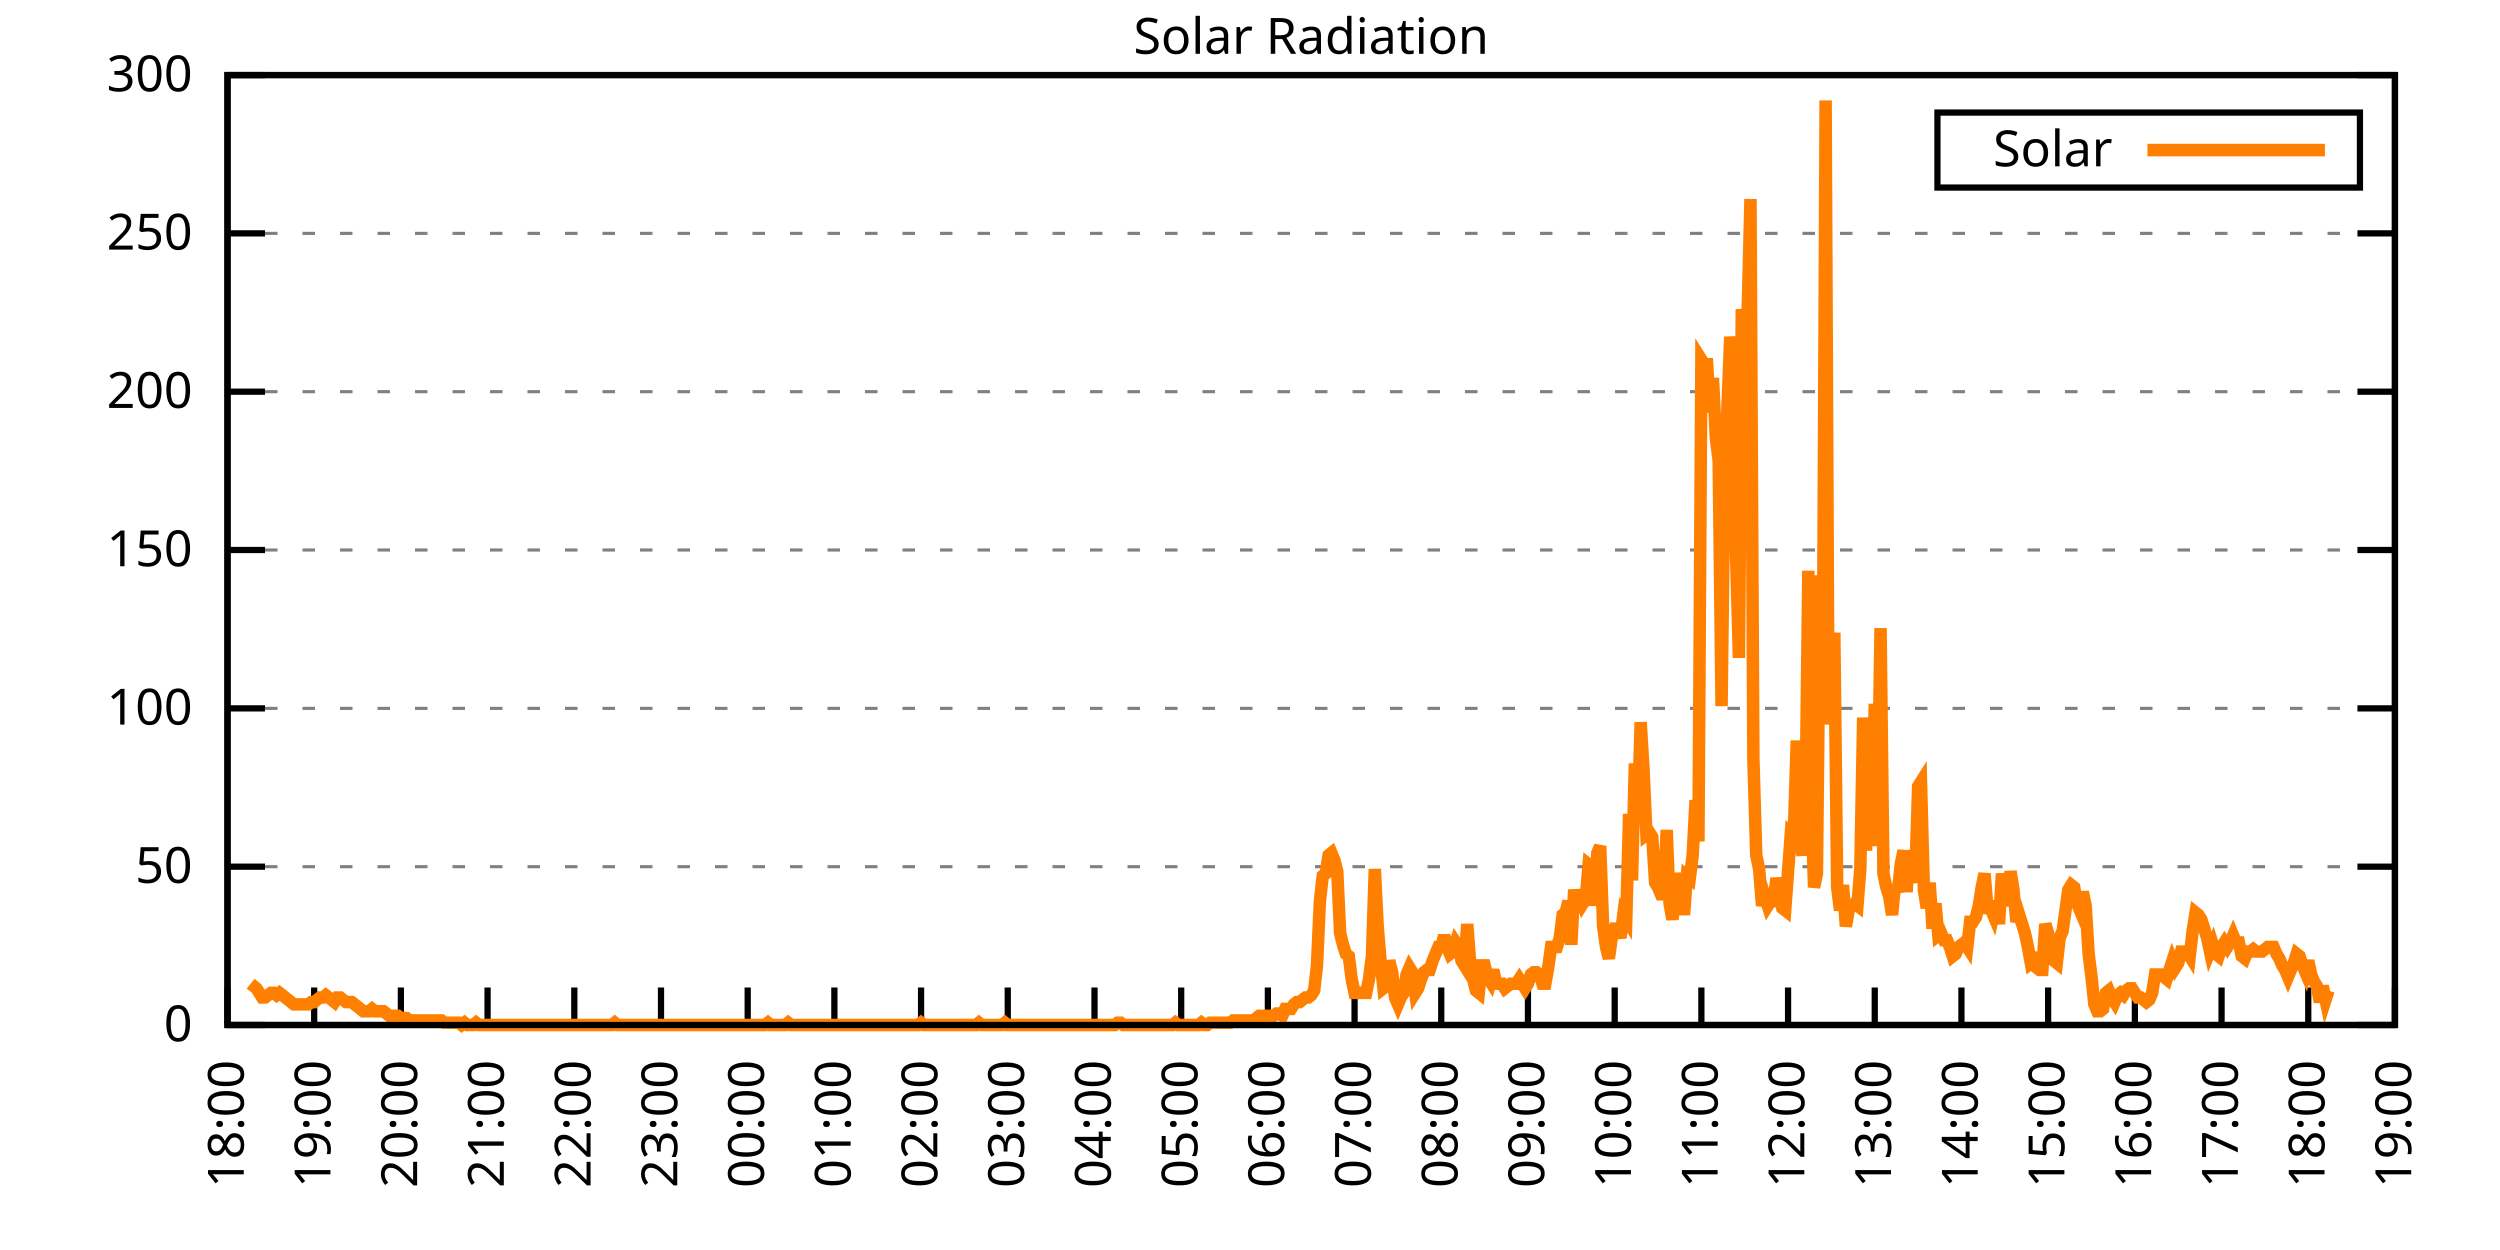
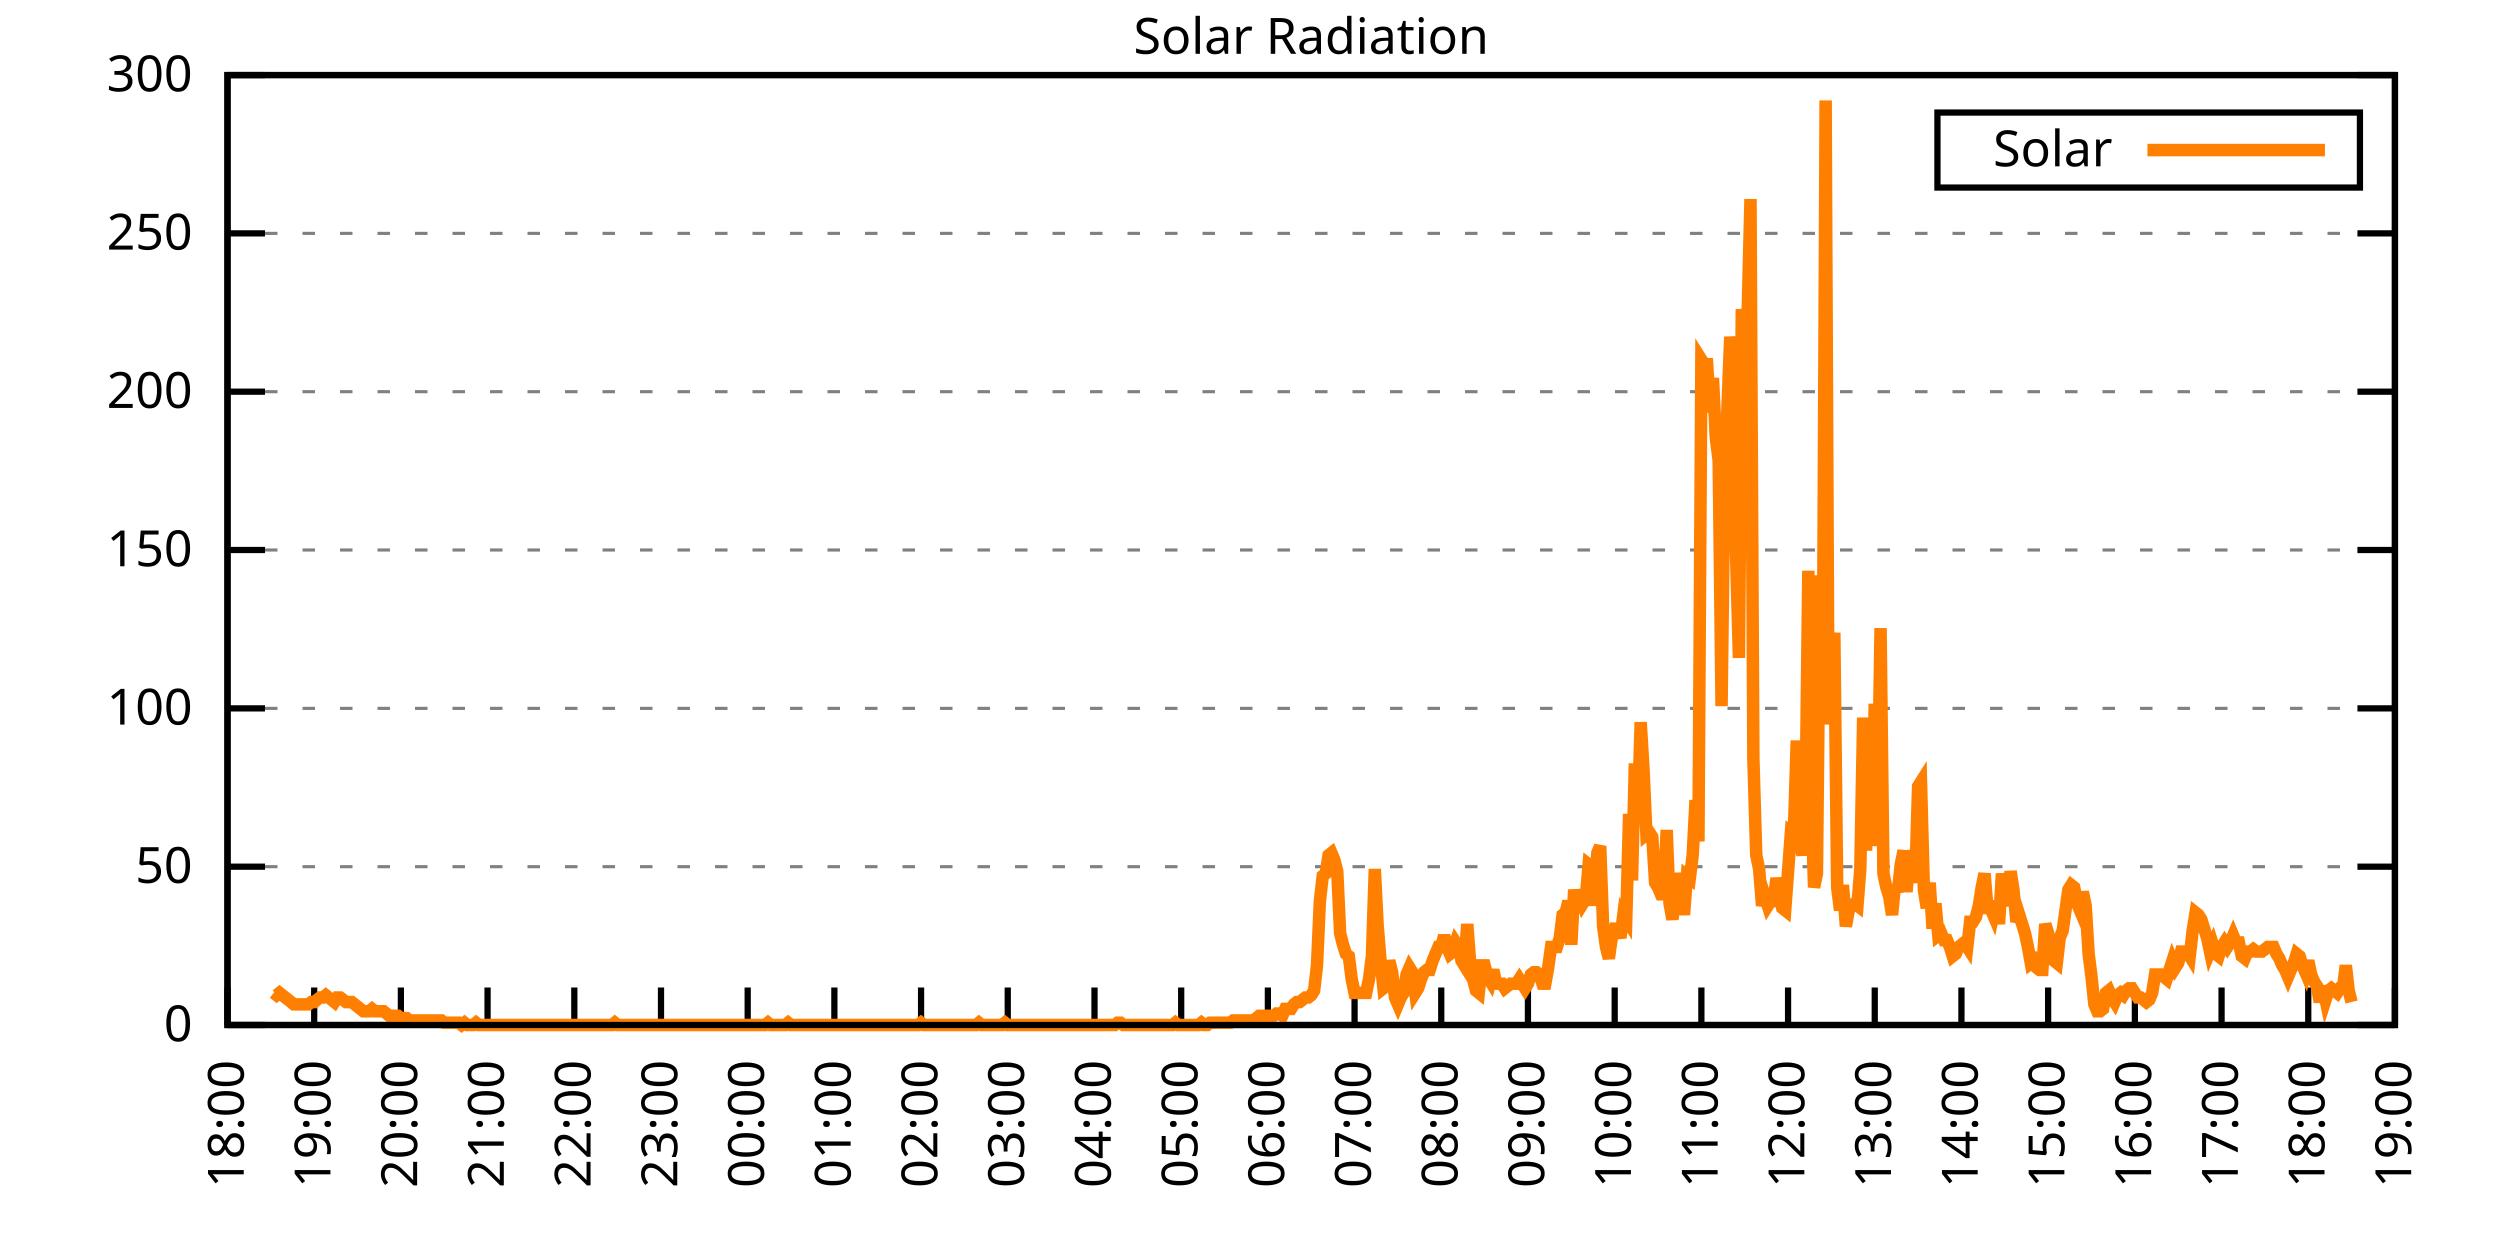
<svg xmlns="http://www.w3.org/2000/svg" xmlns:xlink="http://www.w3.org/1999/xlink" width="400" height="200" viewBox="0 0 400 200">
  <g id="gnuplot_canvas">
    <rect x="0" y="0" width="400" height="200" fill="none" />
    <defs>
      <circle id="gpDot" r="0.5" stroke-width="0.5" stroke="currentColor" />
      <path id="gpPt0" stroke-width="0.333" stroke="currentColor" d="M-1,0 h2 M0,-1 v2" />
      <path id="gpPt1" stroke-width="0.333" stroke="currentColor" d="M-1,-1 L1,1 M1,-1 L-1,1" />
      <path id="gpPt2" stroke-width="0.333" stroke="currentColor" d="M-1,0 L1,0 M0,-1 L0,1 M-1,-1 L1,1 M-1,1 L1,-1" />
      <rect id="gpPt3" stroke-width="0.333" stroke="currentColor" x="-1" y="-1" width="2" height="2" />
      <rect id="gpPt4" stroke-width="0.333" stroke="currentColor" fill="currentColor" x="-1" y="-1" width="2" height="2" />
      <circle id="gpPt5" stroke-width="0.333" stroke="currentColor" cx="0" cy="0" r="1" />
      <use xlink:href="#gpPt5" id="gpPt6" fill="currentColor" stroke="none" />
      <path id="gpPt7" stroke-width="0.333" stroke="currentColor" d="M0,-1.33 L-1.33,0.67 L1.33,0.67 z" />
      <use xlink:href="#gpPt7" id="gpPt8" fill="currentColor" stroke="none" />
      <use xlink:href="#gpPt7" id="gpPt9" stroke="currentColor" transform="rotate(180)" />
      <use xlink:href="#gpPt9" id="gpPt10" fill="currentColor" stroke="none" />
      <use xlink:href="#gpPt3" id="gpPt11" stroke="currentColor" transform="rotate(45)" />
      <use xlink:href="#gpPt11" id="gpPt12" fill="currentColor" stroke="none" />
      <path id="gpPt13" stroke-width="0.333" stroke="currentColor" d="M0,1.330 L1.265,0.411 L0.782,-1.067 L-0.782,-1.076 L-1.265,0.411 z" />
      <use xlink:href="#gpPt13" id="gpPt14" fill="currentColor" stroke="none" />
      <filter id="textbox" filterUnits="objectBoundingBox" x="0" y="0" height="1" width="1">
        <feFlood flood-color="white" flood-opacity="1" result="bgnd" />
        <feComposite in="SourceGraphic" in2="bgnd" operator="atop" />
      </filter>
      <filter id="greybox" filterUnits="objectBoundingBox" x="0" y="0" height="1" width="1">
        <feFlood flood-color="lightgrey" flood-opacity="1" result="grey" />
        <feComposite in="SourceGraphic" in2="grey" operator="atop" />
      </filter>
    </defs>
    <g fill="none" color="white" stroke="currentColor" stroke-width="1.00" stroke-linecap="butt" stroke-linejoin="miter">
</g>
    <g fill="none" color="black" stroke="currentColor" stroke-width="1.00" stroke-linecap="butt" stroke-linejoin="miter">
      <g stroke="none" shape-rendering="crispEdges">
        <polygon fill="rgb(255, 255, 255)" points="36.40,164.00 383.18,164.00 383.18,12.02 36.40,12.02 " />
      </g>
    </g>
    <g fill="none" color="black" stroke="currentColor" stroke-width="1.00" stroke-linecap="butt" stroke-linejoin="miter">
</g>
    <g fill="none" color="black" stroke="black" stroke-width="0.50" stroke-linecap="butt" stroke-linejoin="miter">
</g>
    <g fill="none" color="gray" stroke="currentColor" stroke-width="0.50" stroke-linecap="butt" stroke-linejoin="miter">
      <path stroke="gray" stroke-dasharray="2,4" class="gridline" d="M36.40,164.00 L383.19,164.00  " />
    </g>
    <g fill="none" color="gray" stroke="gray" stroke-width="1.00" stroke-linecap="butt" stroke-linejoin="miter">
</g>
    <g fill="none" color="black" stroke="currentColor" stroke-width="1.00" stroke-linecap="butt" stroke-linejoin="miter">
      <path stroke="black" d="M36.40,164.00 L42.40,164.00 M383.19,164.00 L377.19,164.00  " />
      <g transform="translate(30.80,166.60)" stroke="none" fill="black" font-family="Sans" font-size="8.00" text-anchor="end">
        <text>
          <tspan font-family="Sans"> 0</tspan>
        </text>
      </g>
    </g>
    <g fill="none" color="black" stroke="currentColor" stroke-width="1.00" stroke-linecap="butt" stroke-linejoin="miter">
</g>
    <g fill="none" color="black" stroke="black" stroke-width="0.50" stroke-linecap="butt" stroke-linejoin="miter">
</g>
    <g fill="none" color="gray" stroke="currentColor" stroke-width="0.50" stroke-linecap="butt" stroke-linejoin="miter">
      <path stroke="gray" stroke-dasharray="2,4" class="gridline" d="M36.40,138.67 L383.19,138.67  " />
    </g>
    <g fill="none" color="gray" stroke="gray" stroke-width="1.00" stroke-linecap="butt" stroke-linejoin="miter">
</g>
    <g fill="none" color="black" stroke="currentColor" stroke-width="1.00" stroke-linecap="butt" stroke-linejoin="miter">
      <path stroke="black" d="M36.40,138.67 L42.40,138.67 M383.19,138.67 L377.19,138.67  " />
      <g transform="translate(30.80,141.27)" stroke="none" fill="black" font-family="Sans" font-size="8.00" text-anchor="end">
        <text>
          <tspan font-family="Sans"> 50</tspan>
        </text>
      </g>
    </g>
    <g fill="none" color="black" stroke="currentColor" stroke-width="1.00" stroke-linecap="butt" stroke-linejoin="miter">
</g>
    <g fill="none" color="black" stroke="black" stroke-width="0.50" stroke-linecap="butt" stroke-linejoin="miter">
</g>
    <g fill="none" color="gray" stroke="currentColor" stroke-width="0.50" stroke-linecap="butt" stroke-linejoin="miter">
      <path stroke="gray" stroke-dasharray="2,4" class="gridline" d="M36.40,113.34 L383.19,113.34  " />
    </g>
    <g fill="none" color="gray" stroke="gray" stroke-width="1.00" stroke-linecap="butt" stroke-linejoin="miter">
</g>
    <g fill="none" color="black" stroke="currentColor" stroke-width="1.00" stroke-linecap="butt" stroke-linejoin="miter">
      <path stroke="black" d="M36.40,113.34 L42.40,113.34 M383.19,113.34 L377.19,113.34  " />
      <g transform="translate(30.80,115.94)" stroke="none" fill="black" font-family="Sans" font-size="8.00" text-anchor="end">
        <text>
          <tspan font-family="Sans"> 100</tspan>
        </text>
      </g>
    </g>
    <g fill="none" color="black" stroke="currentColor" stroke-width="1.00" stroke-linecap="butt" stroke-linejoin="miter">
</g>
    <g fill="none" color="black" stroke="black" stroke-width="0.50" stroke-linecap="butt" stroke-linejoin="miter">
</g>
    <g fill="none" color="gray" stroke="currentColor" stroke-width="0.50" stroke-linecap="butt" stroke-linejoin="miter">
      <path stroke="gray" stroke-dasharray="2,4" class="gridline" d="M36.40,88.00 L383.19,88.00  " />
    </g>
    <g fill="none" color="gray" stroke="gray" stroke-width="1.00" stroke-linecap="butt" stroke-linejoin="miter">
</g>
    <g fill="none" color="black" stroke="currentColor" stroke-width="1.00" stroke-linecap="butt" stroke-linejoin="miter">
      <path stroke="black" d="M36.40,88.00 L42.40,88.00 M383.19,88.00 L377.19,88.00  " />
      <g transform="translate(30.80,90.60)" stroke="none" fill="black" font-family="Sans" font-size="8.00" text-anchor="end">
        <text>
          <tspan font-family="Sans"> 150</tspan>
        </text>
      </g>
    </g>
    <g fill="none" color="black" stroke="currentColor" stroke-width="1.00" stroke-linecap="butt" stroke-linejoin="miter">
</g>
    <g fill="none" color="black" stroke="black" stroke-width="0.50" stroke-linecap="butt" stroke-linejoin="miter">
</g>
    <g fill="none" color="gray" stroke="currentColor" stroke-width="0.50" stroke-linecap="butt" stroke-linejoin="miter">
      <path stroke="gray" stroke-dasharray="2,4" class="gridline" d="M36.40,62.67 L383.19,62.67  " />
    </g>
    <g fill="none" color="gray" stroke="gray" stroke-width="1.00" stroke-linecap="butt" stroke-linejoin="miter">
</g>
    <g fill="none" color="black" stroke="currentColor" stroke-width="1.00" stroke-linecap="butt" stroke-linejoin="miter">
      <path stroke="black" d="M36.40,62.67 L42.40,62.67 M383.19,62.67 L377.19,62.67  " />
      <g transform="translate(30.80,65.27)" stroke="none" fill="black" font-family="Sans" font-size="8.00" text-anchor="end">
        <text>
          <tspan font-family="Sans"> 200</tspan>
        </text>
      </g>
    </g>
    <g fill="none" color="black" stroke="currentColor" stroke-width="1.00" stroke-linecap="butt" stroke-linejoin="miter">
</g>
    <g fill="none" color="black" stroke="black" stroke-width="0.50" stroke-linecap="butt" stroke-linejoin="miter">
</g>
    <g fill="none" color="gray" stroke="currentColor" stroke-width="0.50" stroke-linecap="butt" stroke-linejoin="miter">
      <path stroke="gray" stroke-dasharray="2,4" class="gridline" d="M36.40,37.34 L383.19,37.34  " />
    </g>
    <g fill="none" color="gray" stroke="gray" stroke-width="1.00" stroke-linecap="butt" stroke-linejoin="miter">
</g>
    <g fill="none" color="black" stroke="currentColor" stroke-width="1.00" stroke-linecap="butt" stroke-linejoin="miter">
      <path stroke="black" d="M36.40,37.34 L42.40,37.34 M383.19,37.34 L377.19,37.34  " />
      <g transform="translate(30.80,39.94)" stroke="none" fill="black" font-family="Sans" font-size="8.00" text-anchor="end">
        <text>
          <tspan font-family="Sans"> 250</tspan>
        </text>
      </g>
    </g>
    <g fill="none" color="black" stroke="currentColor" stroke-width="1.00" stroke-linecap="butt" stroke-linejoin="miter">
</g>
    <g fill="none" color="black" stroke="black" stroke-width="0.50" stroke-linecap="butt" stroke-linejoin="miter">
</g>
    <g fill="none" color="gray" stroke="currentColor" stroke-width="0.50" stroke-linecap="butt" stroke-linejoin="miter">
      <path stroke="gray" stroke-dasharray="2,4" class="gridline" d="M36.40,12.01 L383.19,12.01  " />
    </g>
    <g fill="none" color="gray" stroke="gray" stroke-width="1.00" stroke-linecap="butt" stroke-linejoin="miter">
</g>
    <g fill="none" color="black" stroke="currentColor" stroke-width="1.00" stroke-linecap="butt" stroke-linejoin="miter">
      <path stroke="black" d="M36.40,12.01 L42.40,12.01 M383.19,12.01 L377.19,12.01  " />
      <g transform="translate(30.80,14.61)" stroke="none" fill="black" font-family="Sans" font-size="8.00" text-anchor="end">
        <text>
          <tspan font-family="Sans"> 300</tspan>
        </text>
      </g>
    </g>
    <g fill="none" color="black" stroke="currentColor" stroke-width="1.00" stroke-linecap="butt" stroke-linejoin="miter">
      <path stroke="black" d="M36.40,164.00 L36.40,158.00  " />
      <g transform="translate(39.00,169.60) rotate(270.00)" stroke="none" fill="black" font-family="Sans" font-size="8.00" text-anchor="end">
        <text>
          <tspan font-family="Sans">18:00</tspan>
        </text>
      </g>
    </g>
    <g fill="none" color="black" stroke="currentColor" stroke-width="1.00" stroke-linecap="butt" stroke-linejoin="miter">
      <path stroke="black" d="M50.27,164.00 L50.27,158.00  " />
      <g transform="translate(52.87,169.60) rotate(270.00)" stroke="none" fill="black" font-family="Sans" font-size="8.00" text-anchor="end">
        <text>
          <tspan font-family="Sans">19:00</tspan>
        </text>
      </g>
    </g>
    <g fill="none" color="black" stroke="currentColor" stroke-width="1.00" stroke-linecap="butt" stroke-linejoin="miter">
      <path stroke="black" d="M64.14,164.00 L64.14,158.00  " />
      <g transform="translate(66.74,169.60) rotate(270.00)" stroke="none" fill="black" font-family="Sans" font-size="8.00" text-anchor="end">
        <text>
          <tspan font-family="Sans">20:00</tspan>
        </text>
      </g>
    </g>
    <g fill="none" color="black" stroke="currentColor" stroke-width="1.00" stroke-linecap="butt" stroke-linejoin="miter">
      <path stroke="black" d="M78.01,164.00 L78.01,158.00  " />
      <g transform="translate(80.61,169.60) rotate(270.00)" stroke="none" fill="black" font-family="Sans" font-size="8.00" text-anchor="end">
        <text>
          <tspan font-family="Sans">21:00</tspan>
        </text>
      </g>
    </g>
    <g fill="none" color="black" stroke="currentColor" stroke-width="1.00" stroke-linecap="butt" stroke-linejoin="miter">
      <path stroke="black" d="M91.89,164.00 L91.89,158.00  " />
      <g transform="translate(94.49,169.60) rotate(270.00)" stroke="none" fill="black" font-family="Sans" font-size="8.00" text-anchor="end">
        <text>
          <tspan font-family="Sans">22:00</tspan>
        </text>
      </g>
    </g>
    <g fill="none" color="black" stroke="currentColor" stroke-width="1.00" stroke-linecap="butt" stroke-linejoin="miter">
      <path stroke="black" d="M105.76,164.00 L105.76,158.00  " />
      <g transform="translate(108.36,169.60) rotate(270.00)" stroke="none" fill="black" font-family="Sans" font-size="8.00" text-anchor="end">
        <text>
          <tspan font-family="Sans">23:00</tspan>
        </text>
      </g>
    </g>
    <g fill="none" color="black" stroke="currentColor" stroke-width="1.00" stroke-linecap="butt" stroke-linejoin="miter">
      <path stroke="black" d="M119.63,164.00 L119.63,158.00  " />
      <g transform="translate(122.23,169.60) rotate(270.00)" stroke="none" fill="black" font-family="Sans" font-size="8.00" text-anchor="end">
        <text>
          <tspan font-family="Sans">00:00</tspan>
        </text>
      </g>
    </g>
    <g fill="none" color="black" stroke="currentColor" stroke-width="1.00" stroke-linecap="butt" stroke-linejoin="miter">
      <path stroke="black" d="M133.50,164.00 L133.50,158.00  " />
      <g transform="translate(136.10,169.60) rotate(270.00)" stroke="none" fill="black" font-family="Sans" font-size="8.00" text-anchor="end">
        <text>
          <tspan font-family="Sans">01:00</tspan>
        </text>
      </g>
    </g>
    <g fill="none" color="black" stroke="currentColor" stroke-width="1.00" stroke-linecap="butt" stroke-linejoin="miter">
      <path stroke="black" d="M147.37,164.00 L147.37,158.00  " />
      <g transform="translate(149.97,169.60) rotate(270.00)" stroke="none" fill="black" font-family="Sans" font-size="8.00" text-anchor="end">
        <text>
          <tspan font-family="Sans">02:00</tspan>
        </text>
      </g>
    </g>
    <g fill="none" color="black" stroke="currentColor" stroke-width="1.00" stroke-linecap="butt" stroke-linejoin="miter">
      <path stroke="black" d="M161.24,164.00 L161.24,158.00  " />
      <g transform="translate(163.84,169.60) rotate(270.00)" stroke="none" fill="black" font-family="Sans" font-size="8.00" text-anchor="end">
        <text>
          <tspan font-family="Sans">03:00</tspan>
        </text>
      </g>
    </g>
    <g fill="none" color="black" stroke="currentColor" stroke-width="1.00" stroke-linecap="butt" stroke-linejoin="miter">
      <path stroke="black" d="M175.12,164.00 L175.12,158.00  " />
      <g transform="translate(177.72,169.60) rotate(270.00)" stroke="none" fill="black" font-family="Sans" font-size="8.00" text-anchor="end">
        <text>
          <tspan font-family="Sans">04:00</tspan>
        </text>
      </g>
    </g>
    <g fill="none" color="black" stroke="currentColor" stroke-width="1.00" stroke-linecap="butt" stroke-linejoin="miter">
      <path stroke="black" d="M188.99,164.00 L188.99,158.00  " />
      <g transform="translate(191.59,169.60) rotate(270.00)" stroke="none" fill="black" font-family="Sans" font-size="8.00" text-anchor="end">
        <text>
          <tspan font-family="Sans">05:00</tspan>
        </text>
      </g>
    </g>
    <g fill="none" color="black" stroke="currentColor" stroke-width="1.00" stroke-linecap="butt" stroke-linejoin="miter">
      <path stroke="black" d="M202.86,164.00 L202.86,158.00  " />
      <g transform="translate(205.46,169.60) rotate(270.00)" stroke="none" fill="black" font-family="Sans" font-size="8.00" text-anchor="end">
        <text>
          <tspan font-family="Sans">06:00</tspan>
        </text>
      </g>
    </g>
    <g fill="none" color="black" stroke="currentColor" stroke-width="1.00" stroke-linecap="butt" stroke-linejoin="miter">
      <path stroke="black" d="M216.73,164.00 L216.73,158.00  " />
      <g transform="translate(219.33,169.60) rotate(270.00)" stroke="none" fill="black" font-family="Sans" font-size="8.00" text-anchor="end">
        <text>
          <tspan font-family="Sans">07:00</tspan>
        </text>
      </g>
    </g>
    <g fill="none" color="black" stroke="currentColor" stroke-width="1.00" stroke-linecap="butt" stroke-linejoin="miter">
      <path stroke="black" d="M230.60,164.00 L230.60,158.00  " />
      <g transform="translate(233.20,169.60) rotate(270.00)" stroke="none" fill="black" font-family="Sans" font-size="8.00" text-anchor="end">
        <text>
          <tspan font-family="Sans">08:00</tspan>
        </text>
      </g>
    </g>
    <g fill="none" color="black" stroke="currentColor" stroke-width="1.00" stroke-linecap="butt" stroke-linejoin="miter">
      <path stroke="black" d="M244.47,164.00 L244.47,158.00  " />
      <g transform="translate(247.07,169.60) rotate(270.00)" stroke="none" fill="black" font-family="Sans" font-size="8.00" text-anchor="end">
        <text>
          <tspan font-family="Sans">09:00</tspan>
        </text>
      </g>
    </g>
    <g fill="none" color="black" stroke="currentColor" stroke-width="1.00" stroke-linecap="butt" stroke-linejoin="miter">
      <path stroke="black" d="M258.35,164.00 L258.35,158.00  " />
      <g transform="translate(260.95,169.60) rotate(270.00)" stroke="none" fill="black" font-family="Sans" font-size="8.00" text-anchor="end">
        <text>
          <tspan font-family="Sans">10:00</tspan>
        </text>
      </g>
    </g>
    <g fill="none" color="black" stroke="currentColor" stroke-width="1.00" stroke-linecap="butt" stroke-linejoin="miter">
      <path stroke="black" d="M272.22,164.00 L272.22,158.00  " />
      <g transform="translate(274.82,169.60) rotate(270.00)" stroke="none" fill="black" font-family="Sans" font-size="8.00" text-anchor="end">
        <text>
          <tspan font-family="Sans">11:00</tspan>
        </text>
      </g>
    </g>
    <g fill="none" color="black" stroke="currentColor" stroke-width="1.00" stroke-linecap="butt" stroke-linejoin="miter">
      <path stroke="black" d="M286.09,164.00 L286.09,158.00  " />
      <g transform="translate(288.69,169.60) rotate(270.00)" stroke="none" fill="black" font-family="Sans" font-size="8.00" text-anchor="end">
        <text>
          <tspan font-family="Sans">12:00</tspan>
        </text>
      </g>
    </g>
    <g fill="none" color="black" stroke="currentColor" stroke-width="1.00" stroke-linecap="butt" stroke-linejoin="miter">
      <path stroke="black" d="M299.96,164.00 L299.96,158.00  " />
      <g transform="translate(302.56,169.60) rotate(270.00)" stroke="none" fill="black" font-family="Sans" font-size="8.00" text-anchor="end">
        <text>
          <tspan font-family="Sans">13:00</tspan>
        </text>
      </g>
    </g>
    <g fill="none" color="black" stroke="currentColor" stroke-width="1.00" stroke-linecap="butt" stroke-linejoin="miter">
      <path stroke="black" d="M313.83,164.00 L313.83,158.00  " />
      <g transform="translate(316.43,169.60) rotate(270.00)" stroke="none" fill="black" font-family="Sans" font-size="8.00" text-anchor="end">
        <text>
          <tspan font-family="Sans">14:00</tspan>
        </text>
      </g>
    </g>
    <g fill="none" color="black" stroke="currentColor" stroke-width="1.00" stroke-linecap="butt" stroke-linejoin="miter">
      <path stroke="black" d="M327.70,164.00 L327.70,158.00  " />
      <g transform="translate(330.30,169.60) rotate(270.00)" stroke="none" fill="black" font-family="Sans" font-size="8.00" text-anchor="end">
        <text>
          <tspan font-family="Sans">15:00</tspan>
        </text>
      </g>
    </g>
    <g fill="none" color="black" stroke="currentColor" stroke-width="1.00" stroke-linecap="butt" stroke-linejoin="miter">
      <path stroke="black" d="M341.58,164.00 L341.58,158.00  " />
      <g transform="translate(344.18,169.60) rotate(270.00)" stroke="none" fill="black" font-family="Sans" font-size="8.00" text-anchor="end">
        <text>
          <tspan font-family="Sans">16:00</tspan>
        </text>
      </g>
    </g>
    <g fill="none" color="black" stroke="currentColor" stroke-width="1.00" stroke-linecap="butt" stroke-linejoin="miter">
      <path stroke="black" d="M355.45,164.00 L355.45,158.00  " />
      <g transform="translate(358.05,169.60) rotate(270.00)" stroke="none" fill="black" font-family="Sans" font-size="8.00" text-anchor="end">
        <text>
          <tspan font-family="Sans">17:00</tspan>
        </text>
      </g>
    </g>
    <g fill="none" color="black" stroke="currentColor" stroke-width="1.00" stroke-linecap="butt" stroke-linejoin="miter">
      <path stroke="black" d="M369.32,164.00 L369.32,158.00  " />
      <g transform="translate(371.92,169.60) rotate(270.00)" stroke="none" fill="black" font-family="Sans" font-size="8.00" text-anchor="end">
        <text>
          <tspan font-family="Sans">18:00</tspan>
        </text>
      </g>
    </g>
    <g fill="none" color="black" stroke="currentColor" stroke-width="1.00" stroke-linecap="butt" stroke-linejoin="miter">
      <path stroke="black" d="M383.19,164.00 L383.19,158.00  " />
      <g transform="translate(385.79,169.60) rotate(270.00)" stroke="none" fill="black" font-family="Sans" font-size="8.00" text-anchor="end">
        <text>
          <tspan font-family="Sans">19:00</tspan>
        </text>
      </g>
    </g>
    <g fill="none" color="black" stroke="currentColor" stroke-width="1.00" stroke-linecap="butt" stroke-linejoin="miter">
</g>
    <g fill="none" color="black" stroke="currentColor" stroke-width="1.00" stroke-linecap="butt" stroke-linejoin="miter">
      <path stroke="black" d="M36.40,12.01 L36.40,164.00 L383.19,164.00 L383.19,12.01 L36.40,12.01 Z  " />
    </g>
    <g fill="none" color="black" stroke="currentColor" stroke-width="1.00" stroke-linecap="butt" stroke-linejoin="miter">
</g>
    <g fill="none" color="black" stroke="currentColor" stroke-width="1.00" stroke-linecap="butt" stroke-linejoin="miter">
      <path stroke="black" d="M309.99,30.01 L309.99,18.01 L377.59,18.01 L377.59,30.01 L309.99,30.01 Z  " />
    </g>
    <g id="Solar_Radiation_plot_1">
      <g fill="none" color="white" stroke="black" stroke-width="2.00" stroke-linecap="butt" stroke-linejoin="miter">
</g>
      <g fill="none" color="black" stroke="currentColor" stroke-width="2.00" stroke-linecap="butt" stroke-linejoin="miter">
        <g transform="translate(337.99,26.61)" stroke="none" fill="black" font-family="Sans" font-size="8.00" text-anchor="end">
          <text>
            <tspan font-family="Sans">Solar</tspan>
          </text>
        </g>
      </g>
      <g fill="none" color="black" stroke="currentColor" stroke-width="2.00" stroke-linecap="butt" stroke-linejoin="miter">
-         <path stroke="rgb(255, 127,   0)" d="M343.59,24.01 L371.99,24.01 M40.10,157.39 L40.56,157.76 L41.02,158.13 L41.49,158.86 L41.95,159.60 L42.41,159.60   L42.87,159.23 L43.34,158.86 L43.80,158.86 L44.26,159.23 L44.72,158.86 L45.19,159.23 L45.65,159.60 L46.11,159.96   L46.57,160.33 L47.03,160.70 L47.50,160.70 L47.96,160.70 L48.42,160.70 L48.88,160.70 L49.35,160.70 L49.81,160.33   L50.27,160.33 L50.73,159.96 L51.20,159.60 L51.66,159.60 L52.12,159.23 L52.58,159.60 L53.05,159.96 L53.51,160.33   L53.97,159.60 L54.43,159.60 L54.90,159.96 L55.36,160.33 L55.82,160.33 L56.28,160.33 L56.75,160.70 L57.21,161.06   L57.67,161.43 L58.13,161.80 L58.59,161.80 L59.06,161.80 L59.52,161.43 L59.98,161.80 L60.44,161.80 L60.91,161.80   L61.37,161.80 L61.83,162.16 L62.29,162.53 L62.76,162.53 L63.22,162.53 L63.68,162.53 L64.14,162.90 L64.61,162.90   L65.07,162.90 L65.53,163.27 L65.99,163.27 L66.46,163.27 L66.92,163.27 L67.38,163.27 L67.84,163.27 L68.30,163.27   L68.77,163.27 L69.23,163.27 L69.69,163.27 L70.15,163.27 L70.62,163.27 L71.08,163.63 L71.54,163.63 L72.00,163.63   L72.47,163.63 L72.93,163.63 L73.39,163.63 L73.85,164.00 L74.32,163.63 L74.78,164.00 L75.24,164.00 L75.70,164.00   L76.17,163.63 L76.63,164.00 L77.09,164.00 L77.55,164.00 L78.01,164.00 L78.48,164.00 L78.94,164.00 L79.40,164.00   L79.86,164.00 L80.33,164.00 L80.79,164.00 L81.25,164.00 L81.71,164.00 L82.18,164.00 L82.64,164.00 L83.10,164.00   L83.56,164.00 L84.03,164.00 L84.49,164.00 L84.95,164.00 L85.41,164.00 L85.88,164.00 L86.34,164.00 L86.80,164.00   L87.26,164.00 L87.72,164.00 L88.19,164.00 L88.65,164.00 L89.11,164.00 L89.57,164.00 L90.04,164.00 L90.50,164.00   L90.96,164.00 L91.42,164.00 L91.89,164.00 L92.35,164.00 L92.81,164.00 L93.27,164.00 L93.74,164.00 L94.20,164.00   L94.66,164.00 L95.12,164.00 L95.59,164.00 L96.05,164.00 L96.51,164.00 L96.97,164.00 L97.44,164.00 L97.90,164.00   L98.36,163.63 L98.82,164.00 L99.28,164.00 L99.75,164.00 L100.21,164.00 L100.67,164.00 L101.13,164.00 L101.60,164.00   L102.06,164.00 L102.52,164.00 L102.98,164.00 L103.45,164.00 L103.91,164.00 L104.37,164.00 L104.83,164.00 L105.30,164.00   L105.76,164.00 L106.22,164.00 L106.68,164.00 L107.15,164.00 L107.61,164.00 L108.07,164.00 L108.53,164.00 L108.99,164.00   L109.46,164.00 L109.92,164.00 L110.38,164.00 L110.84,164.00 L111.31,164.00 L111.77,164.00 L112.23,164.00 L112.69,164.00   L113.16,164.00 L113.62,164.00 L114.08,164.00 L114.54,164.00 L115.01,164.00 L115.47,164.00 L115.93,164.00 L116.39,164.00   L116.86,164.00 L117.32,164.00 L117.78,164.00 L118.24,164.00 L118.70,164.00 L119.17,164.00 L119.63,164.00 L120.09,164.00   L120.55,164.00 L121.02,164.00 L121.48,164.00 L121.94,164.00 L122.40,164.00 L122.87,163.63 L123.33,164.00 L123.79,164.00   L124.25,164.00 L124.72,164.00 L125.18,164.00 L125.64,164.00 L126.10,163.63 L126.57,164.00 L127.03,164.00 L127.49,164.00   L127.95,164.00 L128.41,164.00 L128.88,164.00 L129.34,164.00 L129.80,164.00 L130.26,164.00 L130.73,164.00 L131.19,164.00   L131.65,164.00 L132.11,164.00 L132.58,164.00 L133.04,164.00 L133.50,164.00 L133.96,164.00 L134.43,164.00 L134.89,164.00   L135.35,164.00 L135.81,164.00 L136.28,164.00 L136.74,164.00 L137.20,164.00 L137.66,164.00 L138.13,164.00 L138.59,164.00   L139.05,164.00 L139.51,164.00 L139.97,164.00 L140.44,164.00 L140.90,164.00 L141.36,164.00 L141.82,164.00 L142.29,164.00   L142.75,164.00 L143.21,164.00 L143.67,164.00 L144.14,164.00 L144.60,164.00 L145.06,164.00 L145.52,164.00 L145.99,164.00   L146.45,164.00 L146.91,164.00 L147.37,163.63 L147.84,164.00 L148.30,164.00 L148.76,164.00 L149.22,164.00 L149.68,164.00   L150.15,164.00 L150.61,164.00 L151.07,164.00 L151.53,164.00 L152.00,164.00 L152.46,164.00 L152.92,164.00 L153.38,164.00   L153.85,164.00 L154.31,164.00 L154.77,164.00 L155.23,164.00 L155.70,164.00 L156.16,164.00 L156.62,163.63 L157.08,164.00   L157.55,164.00 L158.01,164.00 L158.47,164.00 L158.93,164.00 L159.39,164.00 L159.86,164.00 L160.32,164.00 L160.78,163.63   L161.24,164.00 L161.71,164.00 L162.17,164.00 L162.63,164.00 L163.09,164.00 L163.56,164.00 L164.02,164.00 L164.48,164.00   L164.94,164.00 L165.41,164.00 L165.87,164.00 L166.33,164.00 L166.79,164.00 L167.26,164.00 L167.72,164.00 L168.18,164.00   L168.64,164.00 L169.10,164.00 L169.57,164.00 L170.03,164.00 L170.49,164.00 L170.95,164.00 L171.42,164.00 L171.88,164.00   L172.34,164.00 L172.80,164.00 L173.27,164.00 L173.73,164.00 L174.19,164.00 L174.65,164.00 L175.12,164.00 L175.58,164.00   L176.04,164.00 L176.50,164.00 L176.97,164.00 L177.43,164.00 L177.89,164.00 L178.35,164.00 L178.82,163.63 L179.28,163.63   L179.74,164.00 L180.20,164.00 L180.66,164.00 L181.13,164.00 L181.59,164.00 L182.05,164.00 L182.51,164.00 L182.98,164.00   L183.44,164.00 L183.90,164.00 L184.36,164.00 L184.83,164.00 L185.29,164.00 L185.75,164.00 L186.21,164.00 L186.68,164.00   L187.14,164.00 L187.60,164.00 L188.06,163.63 L188.53,164.00 L188.99,164.00 L189.45,164.00 L189.91,164.00 L190.37,164.00   L190.84,164.00 L191.30,164.00 L191.76,164.00 L192.22,163.63 L192.69,164.00 L193.15,164.00 L193.61,163.63 L194.07,163.63   L194.54,163.63 L195.00,163.63 L195.46,163.63 L195.92,163.63 L196.39,163.63 L196.85,163.63 L197.31,163.27 L197.77,163.27   L198.24,163.27 L198.70,163.27 L199.16,163.27 L199.62,163.27 L200.08,163.27 L200.55,163.27 L201.01,162.90 L201.47,162.53   L201.93,162.53 L202.40,162.53 L202.86,162.53 L203.32,162.53 L203.78,162.53 L204.25,162.16 L204.71,162.16 L205.17,162.53   L205.63,161.43 L206.10,161.43 L206.56,161.43 L207.02,160.70 L207.48,160.33 L207.95,160.33 L208.41,159.96 L208.87,159.60   L209.33,159.60 L209.80,159.23 L210.26,158.49 L210.72,154.46 L211.18,144.18 L211.64,140.14 L212.11,139.77 L212.57,136.84   L213.03,136.47 L213.49,137.57 L213.96,139.41 L214.42,149.32 L214.88,151.15 L215.34,152.62 L215.81,152.99 L216.27,156.66   L216.73,158.86 L217.19,158.86 L217.66,158.86 L218.12,158.86 L218.58,158.86 L219.04,156.66 L219.51,152.99 L219.97,139.04   L220.43,148.22 L220.89,153.72 L221.35,158.13 L221.82,157.76 L222.28,153.72 L222.74,155.56 L223.20,159.60 L223.67,160.70   L224.13,159.60 L224.59,158.86 L225.05,155.92 L225.52,154.82 L225.98,155.56 L226.44,158.86 L226.90,158.13 L227.37,156.66   L227.83,155.56 L228.29,155.19 L228.75,155.19 L229.22,153.72 L229.68,152.62 L230.14,151.52 L230.60,151.52 L231.06,149.68   L231.53,151.52 L231.99,152.62 L232.45,152.25 L232.91,150.79 L233.38,151.52 L233.84,153.72 L234.30,154.46 L234.76,147.85   L235.23,154.09 L235.69,156.66 L236.15,158.49 L236.61,158.86 L237.08,154.46 L237.54,154.46 L238.00,156.29 L238.46,157.03   L238.93,155.19 L239.39,157.39 L239.85,157.39 L240.31,157.39 L240.77,158.13 L241.24,157.76 L241.70,157.39 L242.16,157.39   L242.62,157.39 L243.09,156.66 L243.55,157.39 L244.01,158.13 L244.47,157.39 L244.94,155.92 L245.40,155.56 L245.86,155.56   L246.32,155.92 L246.79,157.39 L247.25,157.39 L247.71,154.82 L248.17,151.52 L248.64,151.52 L249.10,151.52 L249.56,150.05   L250.02,146.38 L250.49,146.01 L250.95,144.18 L251.41,151.15 L251.87,142.34 L252.33,145.65 L252.80,143.08 L253.26,144.55   L253.72,143.81 L254.18,138.30 L254.65,138.67 L255.11,144.91 L255.57,136.47 L256.03,135.37 L256.50,148.22 L256.96,151.52   L257.42,153.35 L257.88,150.05 L258.35,148.58 L258.81,148.58 L259.27,150.05 L259.73,146.38 L260.20,147.11 L260.66,130.23   L261.12,140.87 L261.58,122.15 L262.04,130.96 L262.51,115.55 L262.97,123.25 L263.43,133.53 L263.89,133.17 L264.36,133.90   L264.82,141.24 L265.28,141.98 L265.74,143.08 L266.21,143.08 L266.67,132.80 L267.13,144.55 L267.59,147.11 L268.06,142.71   L268.52,139.77 L268.98,141.98 L269.44,146.38 L269.91,140.14 L270.37,140.51 L270.83,136.84 L271.29,128.03 L271.75,134.63   L272.22,57.55 L272.68,58.28 L273.14,58.28 L273.60,65.99 L274.07,60.48 L274.53,70.03 L274.99,73.70 L275.45,112.98   L275.92,74.80 L276.38,65.62 L276.84,53.88 L277.30,58.28 L277.77,88.75 L278.23,105.27 L278.69,49.47 L279.15,53.14   L279.62,50.21 L280.08,31.85 L280.54,121.42 L281.00,136.84 L281.46,139.04 L281.93,144.91 L282.39,143.44 L282.85,144.91   L283.31,144.18 L283.78,144.18 L284.24,140.51 L284.70,142.71 L285.16,145.28 L285.63,145.65 L286.09,139.41 L286.55,133.17   L287.01,133.53 L287.48,118.48 L287.94,134.27 L288.40,136.84 L288.86,131.70 L289.33,91.32 L289.79,127.29 L290.25,141.98   L290.71,139.77 L291.18,92.05 L291.64,113.34 L292.10,16.07 L292.56,115.91 L293.02,108.20 L293.49,101.23 L293.95,141.98   L294.41,145.65 L294.87,141.61 L295.34,148.22 L295.80,145.65 L296.26,144.91 L296.72,144.55 L297.19,144.91 L297.65,139.04   L298.11,114.81 L298.57,136.10 L299.04,121.79 L299.50,135.37 L299.96,112.61 L300.42,129.86 L300.89,100.50 L301.35,139.77   L301.81,141.98 L302.27,143.44 L302.73,146.38 L303.20,141.61 L303.66,142.71 L304.12,138.30 L304.58,136.10 L305.05,142.71   L305.51,136.10 L305.97,138.30 L306.43,141.24 L306.90,125.82 L307.36,125.09 L307.82,142.34 L308.28,145.28 L308.75,141.24   L309.21,148.58 L309.67,144.55 L310.13,149.68 L310.60,149.32 L311.06,150.42 L311.52,150.42 L311.98,151.52 L312.44,152.99   L312.91,152.62 L313.37,151.52 L313.83,151.15 L314.29,150.79 L314.76,151.52 L315.22,147.48 L315.68,147.48 L316.14,146.75   L316.61,144.91 L317.07,141.98 L317.53,139.77 L317.99,145.28 L318.46,145.28 L318.92,146.38 L319.38,144.18 L319.84,147.85   L320.31,139.77 L320.77,143.08 L321.23,144.91 L321.69,139.41 L322.15,142.34 L322.62,147.48 L323.08,146.38 L323.54,147.85   L324.00,149.32 L324.47,151.52 L324.93,154.09 L325.39,153.72 L325.85,154.82 L326.32,155.19 L326.78,155.19 L327.24,147.85   L327.70,149.32 L328.17,151.89 L328.63,153.72 L329.09,154.09 L329.55,150.05 L330.02,148.95 L330.48,145.65 L330.94,142.34   L331.40,141.61 L331.87,141.98 L332.33,144.55 L332.79,145.65 L333.25,142.71 L333.71,144.91 L334.18,152.62 L334.64,156.29   L335.10,160.70 L335.56,161.80 L336.03,161.80 L336.49,161.43 L336.95,158.86 L337.41,158.49 L337.88,159.60 L338.34,160.33   L338.80,159.23 L339.26,158.86 L339.73,159.23 L340.19,158.49 L340.65,158.13 L341.11,158.13 L341.58,158.86 L342.04,159.60   L342.50,159.60 L342.96,159.96 L343.42,160.33 L343.89,159.96 L344.35,158.86 L344.81,155.92 L345.27,155.92 L345.74,155.92   L346.20,156.29 L346.66,156.66 L347.12,155.19 L347.59,153.72 L348.05,154.82 L348.51,154.09 L348.97,152.25 L349.44,152.25   L349.90,152.25 L350.36,152.99 L350.82,148.95 L351.29,146.01 L351.75,146.38 L352.21,147.11 L352.67,148.58 L353.13,150.05   L353.60,152.25 L354.06,151.15 L354.52,152.62 L354.98,152.99 L355.45,151.52 L355.91,150.79 L356.37,151.52 L356.83,150.79   L357.30,149.68 L357.76,150.79 L358.22,150.79 L358.68,152.99 L359.15,153.35 L359.61,152.25 L360.07,152.25 L360.53,151.89   L361.00,152.25 L361.46,152.25 L361.92,152.25 L362.38,151.89 L362.84,151.52 L363.31,151.52 L363.77,151.52 L364.23,152.62   L364.69,153.35 L365.16,154.46 L365.62,155.19 L366.08,156.29 L366.54,155.19 L367.01,154.09 L367.47,152.62 L367.93,152.99   L368.39,154.46 L368.86,155.56 L369.32,153.72 L369.78,155.92 L370.24,157.03 L370.71,157.76 L371.17,160.33 L371.63,157.76   L372.09,159.96 L372.56,158.49  " />
+         <path stroke="rgb(255, 127,   0)" d="M343.59,24.01 L371.99,24.01 M43.80,158.86 L44.26,159.23 L44.72,158.86 L45.19,159.23 L45.65,159.60 L46.11,159.96   L46.57,160.33 L47.03,160.70 L47.50,160.70 L47.96,160.70 L48.42,160.70 L48.88,160.70 L49.35,160.70 L49.81,160.33   L50.27,160.33 L50.73,159.96 L51.20,159.60 L51.66,159.60 L52.12,159.23 L52.58,159.60 L53.05,159.96 L53.51,160.33   L53.97,159.60 L54.43,159.60 L54.90,159.96 L55.36,160.33 L55.82,160.33 L56.28,160.33 L56.75,160.70 L57.21,161.06   L57.67,161.43 L58.13,161.80 L58.59,161.80 L59.06,161.80 L59.52,161.43 L59.98,161.80 L60.44,161.80 L60.91,161.80   L61.37,161.80 L61.83,162.16 L62.29,162.53 L62.76,162.53 L63.22,162.53 L63.68,162.53 L64.14,162.90 L64.61,162.90   L65.07,162.90 L65.53,163.27 L65.99,163.27 L66.46,163.27 L66.92,163.27 L67.38,163.27 L67.84,163.27 L68.30,163.27   L68.77,163.27 L69.23,163.27 L69.69,163.27 L70.15,163.27 L70.62,163.27 L71.08,163.63 L71.54,163.63 L72.00,163.63   L72.47,163.63 L72.93,163.63 L73.39,163.63 L73.85,164.00 L74.32,163.63 L74.78,164.00 L75.24,164.00 L75.70,164.00   L76.17,163.63 L76.63,164.00 L77.09,164.00 L77.55,164.00 L78.01,164.00 L78.48,164.00 L78.94,164.00 L79.40,164.00   L79.86,164.00 L80.33,164.00 L80.79,164.00 L81.25,164.00 L81.71,164.00 L82.18,164.00 L82.64,164.00 L83.10,164.00   L83.56,164.00 L84.03,164.00 L84.49,164.00 L84.95,164.00 L85.41,164.00 L85.88,164.00 L86.34,164.00 L86.80,164.00   L87.26,164.00 L87.72,164.00 L88.19,164.00 L88.65,164.00 L89.11,164.00 L89.57,164.00 L90.04,164.00 L90.50,164.00   L90.96,164.00 L91.42,164.00 L91.89,164.00 L92.35,164.00 L92.81,164.00 L93.27,164.00 L93.74,164.00 L94.20,164.00   L94.66,164.00 L95.12,164.00 L95.59,164.00 L96.05,164.00 L96.51,164.00 L96.97,164.00 L97.44,164.00 L97.90,164.00   L98.36,163.63 L98.82,164.00 L99.28,164.00 L99.75,164.00 L100.21,164.00 L100.67,164.00 L101.13,164.00 L101.60,164.00   L102.06,164.00 L102.52,164.00 L102.98,164.00 L103.45,164.00 L103.91,164.00 L104.37,164.00 L104.83,164.00 L105.30,164.00   L105.76,164.00 L106.22,164.00 L106.68,164.00 L107.15,164.00 L107.61,164.00 L108.07,164.00 L108.53,164.00 L108.99,164.00   L109.46,164.00 L109.92,164.00 L110.38,164.00 L110.84,164.00 L111.31,164.00 L111.77,164.00 L112.23,164.00 L112.69,164.00   L113.16,164.00 L113.62,164.00 L114.08,164.00 L114.54,164.00 L115.01,164.00 L115.47,164.00 L115.93,164.00 L116.39,164.00   L116.86,164.00 L117.32,164.00 L117.78,164.00 L118.24,164.00 L118.70,164.00 L119.17,164.00 L119.63,164.00 L120.09,164.00   L120.55,164.00 L121.02,164.00 L121.48,164.00 L121.94,164.00 L122.40,164.00 L122.87,163.63 L123.33,164.00 L123.79,164.00   L124.25,164.00 L124.72,164.00 L125.18,164.00 L125.64,164.00 L126.10,163.63 L126.57,164.00 L127.03,164.00 L127.49,164.00   L127.95,164.00 L128.41,164.00 L128.88,164.00 L129.34,164.00 L129.80,164.00 L130.26,164.00 L130.73,164.00 L131.19,164.00   L131.65,164.00 L132.11,164.00 L132.58,164.00 L133.04,164.00 L133.50,164.00 L133.96,164.00 L134.43,164.00 L134.89,164.00   L135.35,164.00 L135.81,164.00 L136.28,164.00 L136.74,164.00 L137.20,164.00 L137.66,164.00 L138.13,164.00 L138.59,164.00   L139.05,164.00 L139.51,164.00 L139.97,164.00 L140.44,164.00 L140.90,164.00 L141.36,164.00 L141.82,164.00 L142.29,164.00   L142.75,164.00 L143.21,164.00 L143.67,164.00 L144.14,164.00 L144.60,164.00 L145.06,164.00 L145.52,164.00 L145.99,164.00   L146.45,164.00 L146.91,164.00 L147.37,163.63 L147.84,164.00 L148.30,164.00 L148.76,164.00 L149.22,164.00 L149.68,164.00   L150.15,164.00 L150.61,164.00 L151.07,164.00 L151.53,164.00 L152.00,164.00 L152.46,164.00 L152.92,164.00 L153.38,164.00   L153.85,164.00 L154.31,164.00 L154.77,164.00 L155.23,164.00 L155.70,164.00 L156.16,164.00 L156.62,163.63 L157.08,164.00   L157.55,164.00 L158.01,164.00 L158.47,164.00 L158.93,164.00 L159.39,164.00 L159.86,164.00 L160.32,164.00 L160.78,163.63   L161.24,164.00 L161.71,164.00 L162.17,164.00 L162.63,164.00 L163.09,164.00 L163.56,164.00 L164.02,164.00 L164.48,164.00   L164.94,164.00 L165.41,164.00 L165.87,164.00 L166.33,164.00 L166.79,164.00 L167.26,164.00 L167.72,164.00 L168.18,164.00   L168.64,164.00 L169.10,164.00 L169.57,164.00 L170.03,164.00 L170.49,164.00 L170.95,164.00 L171.42,164.00 L171.88,164.00   L172.34,164.00 L172.80,164.00 L173.27,164.00 L173.73,164.00 L174.19,164.00 L174.65,164.00 L175.12,164.00 L175.58,164.00   L176.04,164.00 L176.50,164.00 L176.97,164.00 L177.43,164.00 L177.89,164.00 L178.35,164.00 L178.82,163.63 L179.28,163.63   L179.74,164.00 L180.20,164.00 L180.66,164.00 L181.13,164.00 L181.59,164.00 L182.05,164.00 L182.51,164.00 L182.98,164.00   L183.44,164.00 L183.90,164.00 L184.36,164.00 L184.83,164.00 L185.29,164.00 L185.75,164.00 L186.21,164.00 L186.68,164.00   L187.14,164.00 L187.60,164.00 L188.06,163.63 L188.53,164.00 L188.99,164.00 L189.45,164.00 L189.91,164.00 L190.37,164.00   L190.84,164.00 L191.30,164.00 L191.76,164.00 L192.22,163.63 L192.69,164.00 L193.15,164.00 L193.61,163.63 L194.07,163.63   L194.54,163.63 L195.00,163.63 L195.46,163.63 L195.92,163.63 L196.39,163.63 L196.85,163.63 L197.31,163.27 L197.77,163.27   L198.24,163.27 L198.70,163.27 L199.16,163.27 L199.62,163.27 L200.08,163.27 L200.55,163.27 L201.01,162.90 L201.47,162.53   L201.93,162.53 L202.40,162.53 L202.86,162.53 L203.32,162.53 L203.78,162.53 L204.25,162.16 L204.71,162.16 L205.17,162.53   L205.63,161.43 L206.10,161.43 L206.56,161.43 L207.02,160.70 L207.48,160.33 L207.95,160.33 L208.41,159.96 L208.87,159.60   L209.33,159.60 L209.80,159.23 L210.26,158.49 L210.72,154.46 L211.18,144.18 L211.64,140.14 L212.11,139.77 L212.57,136.84   L213.03,136.47 L213.49,137.57 L213.96,139.41 L214.42,149.32 L214.88,151.15 L215.34,152.62 L215.81,152.99 L216.27,156.66   L216.73,158.86 L217.19,158.86 L217.66,158.86 L218.12,158.86 L218.58,158.86 L219.04,156.66 L219.51,152.99 L219.97,139.04   L220.43,148.22 L220.89,153.72 L221.35,158.13 L221.82,157.76 L222.28,153.72 L222.74,155.56 L223.20,159.60 L223.67,160.70   L224.13,159.60 L224.59,158.86 L225.05,155.92 L225.52,154.82 L225.98,155.56 L226.44,158.86 L226.90,158.13 L227.37,156.66   L227.83,155.56 L228.29,155.19 L228.75,155.19 L229.22,153.72 L229.68,152.62 L230.14,151.52 L230.60,151.52 L231.06,149.68   L231.53,151.52 L231.99,152.62 L232.45,152.25 L232.91,150.79 L233.38,151.52 L233.84,153.72 L234.30,154.46 L234.76,147.85   L235.23,154.09 L235.69,156.66 L236.15,158.49 L236.61,158.86 L237.08,154.46 L237.54,154.46 L238.00,156.29 L238.46,157.03   L238.93,155.19 L239.39,157.39 L239.85,157.39 L240.31,157.39 L240.77,158.13 L241.24,157.76 L241.70,157.39 L242.16,157.39   L242.62,157.39 L243.09,156.66 L243.55,157.39 L244.01,158.13 L244.47,157.39 L244.94,155.92 L245.40,155.56 L245.86,155.56   L246.32,155.92 L246.79,157.39 L247.25,157.39 L247.71,154.82 L248.17,151.52 L248.64,151.52 L249.10,151.52 L249.56,150.05   L250.02,146.38 L250.49,146.01 L250.95,144.18 L251.41,151.15 L251.87,142.34 L252.33,145.65 L252.80,143.08 L253.26,144.55   L253.72,143.81 L254.18,138.30 L254.65,138.67 L255.11,144.91 L255.57,136.47 L256.03,135.37 L256.50,148.22 L256.96,151.52   L257.42,153.35 L257.88,150.05 L258.35,148.58 L258.81,148.58 L259.27,150.05 L259.73,146.38 L260.20,147.11 L260.66,130.23   L261.12,140.87 L261.58,122.15 L262.04,130.96 L262.51,115.55 L262.97,123.25 L263.43,133.53 L263.89,133.17 L264.36,133.90   L264.82,141.24 L265.28,141.98 L265.74,143.08 L266.21,143.08 L266.67,132.80 L267.13,144.55 L267.59,147.11 L268.06,142.71   L268.52,139.77 L268.98,141.98 L269.44,146.38 L269.91,140.14 L270.37,140.51 L270.83,136.84 L271.29,128.03 L271.75,134.63   L272.22,57.55 L272.68,58.28 L273.14,58.28 L273.60,65.99 L274.07,60.48 L274.53,70.03 L274.99,73.70 L275.45,112.98   L275.92,74.80 L276.38,65.62 L276.84,53.88 L277.30,58.28 L277.77,88.75 L278.23,105.27 L278.69,49.47 L279.15,53.14   L279.62,50.21 L280.08,31.85 L280.54,121.42 L281.00,136.84 L281.46,139.04 L281.93,144.91 L282.39,143.44 L282.85,144.91   L283.31,144.18 L283.78,144.18 L284.24,140.51 L284.70,142.71 L285.16,145.28 L285.63,145.65 L286.09,139.41 L286.55,133.17   L287.01,133.53 L287.48,118.48 L287.94,134.27 L288.40,136.84 L288.86,131.70 L289.33,91.32 L289.79,127.29 L290.25,141.98   L290.71,139.77 L291.18,92.05 L291.64,113.34 L292.10,16.07 L292.56,115.91 L293.02,108.20 L293.49,101.23 L293.95,141.98   L294.41,145.65 L294.87,141.61 L295.34,148.22 L295.80,145.65 L296.26,144.91 L296.72,144.55 L297.19,144.91 L297.65,139.04   L298.11,114.81 L298.57,136.10 L299.04,121.79 L299.50,135.37 L299.96,112.61 L300.42,129.86 L300.89,100.50 L301.35,139.77   L301.81,141.98 L302.27,143.44 L302.73,146.38 L303.20,141.61 L303.66,142.71 L304.12,138.30 L304.58,136.10 L305.05,142.71   L305.51,136.10 L305.97,138.30 L306.43,141.24 L306.90,125.82 L307.36,125.09 L307.82,142.34 L308.28,145.28 L308.75,141.24   L309.21,148.58 L309.67,144.55 L310.13,149.68 L310.60,149.32 L311.06,150.42 L311.52,150.42 L311.98,151.52 L312.44,152.99   L312.91,152.62 L313.37,151.52 L313.83,151.15 L314.29,150.79 L314.76,151.52 L315.22,147.48 L315.68,147.48 L316.14,146.75   L316.61,144.91 L317.07,141.98 L317.53,139.77 L317.99,145.28 L318.46,145.28 L318.92,146.38 L319.38,144.18 L319.84,147.85   L320.31,139.77 L320.77,143.08 L321.23,144.91 L321.69,139.41 L322.15,142.34 L322.62,147.48 L323.08,146.38 L323.54,147.85   L324.00,149.32 L324.47,151.52 L324.93,154.09 L325.39,153.72 L325.85,154.82 L326.32,155.19 L326.78,155.19 L327.24,147.85   L327.70,149.32 L328.17,151.89 L328.63,153.72 L329.09,154.09 L329.55,150.05 L330.02,148.95 L330.48,145.65 L330.94,142.34   L331.40,141.61 L331.87,141.98 L332.33,144.55 L332.79,145.65 L333.25,142.71 L333.71,144.91 L334.18,152.62 L334.64,156.29   L335.10,160.70 L335.56,161.80 L336.03,161.80 L336.49,161.43 L336.95,158.86 L337.41,158.49 L337.88,159.60 L338.34,160.33   L338.80,159.23 L339.26,158.86 L339.73,159.23 L340.19,158.49 L340.65,158.13 L341.11,158.13 L341.58,158.86 L342.04,159.60   L342.50,159.60 L342.96,159.96 L343.42,160.33 L343.89,159.96 L344.35,158.86 L344.81,155.92 L345.27,155.92 L345.74,155.92   L346.20,156.29 L346.66,156.66 L347.12,155.19 L347.59,153.72 L348.05,154.82 L348.51,154.09 L348.97,152.25 L349.44,152.25   L349.90,152.25 L350.36,152.99 L350.82,148.95 L351.29,146.01 L351.75,146.38 L352.21,147.11 L352.67,148.58 L353.13,150.05   L353.60,152.25 L354.06,151.15 L354.52,152.62 L354.98,152.99 L355.45,151.52 L355.91,150.79 L356.37,151.52 L356.83,150.79   L357.30,149.68 L357.76,150.79 L358.22,150.79 L358.68,152.99 L359.15,153.35 L359.61,152.25 L360.07,152.25 L360.53,151.89   L361.00,152.25 L361.46,152.25 L361.92,152.25 L362.38,151.89 L362.84,151.52 L363.31,151.52 L363.77,151.52 L364.23,152.62   L364.69,153.35 L365.16,154.46 L365.62,155.19 L366.08,156.29 L366.54,155.19 L367.01,154.09 L367.47,152.62 L367.93,152.99   L368.39,154.46 L368.86,155.56 L369.32,153.72 L369.78,155.92 L370.24,157.03 L370.71,157.76 L371.17,160.33 L371.63,157.76   L372.09,159.96 L372.56,158.49 L373.02,158.13 L373.48,158.49 L373.94,158.86 L374.40,158.13 L374.87,158.13 L375.33,154.46   L375.79,158.49 L376.25,160.33  " />
      </g>
    </g>
    <g fill="none" color="black" stroke="currentColor" stroke-width="2.00" stroke-linecap="butt" stroke-linejoin="miter">
</g>
    <g fill="none" color="black" stroke="black" stroke-width="1.00" stroke-linecap="butt" stroke-linejoin="miter">
</g>
    <g fill="none" color="black" stroke="currentColor" stroke-width="1.00" stroke-linecap="butt" stroke-linejoin="miter">
      <path stroke="black" d="M36.40,12.01 L36.40,164.00 L383.19,164.00 L383.19,12.01 L36.40,12.01 Z  " />
      <g transform="translate(6.80,88.01) rotate(270.00)" stroke="none" fill="black" font-family="Sans" font-size="8.00" text-anchor="middle">
        <text />
      </g>
    </g>
    <g fill="none" color="black" stroke="currentColor" stroke-width="1.00" stroke-linecap="butt" stroke-linejoin="miter">
</g>
    <g fill="none" color="black" stroke="currentColor" stroke-width="1.00" stroke-linecap="butt" stroke-linejoin="miter">
      <g transform="translate(209.79,8.61)" stroke="none" fill="black" font-family="Sans" font-size="8.00" text-anchor="middle">
        <text>
          <tspan font-family="Sans">Solar Radiation</tspan>
        </text>
      </g>
    </g>
    <g fill="none" color="black" stroke="currentColor" stroke-width="1.00" stroke-linecap="butt" stroke-linejoin="miter">
</g>
  </g>
</svg>
